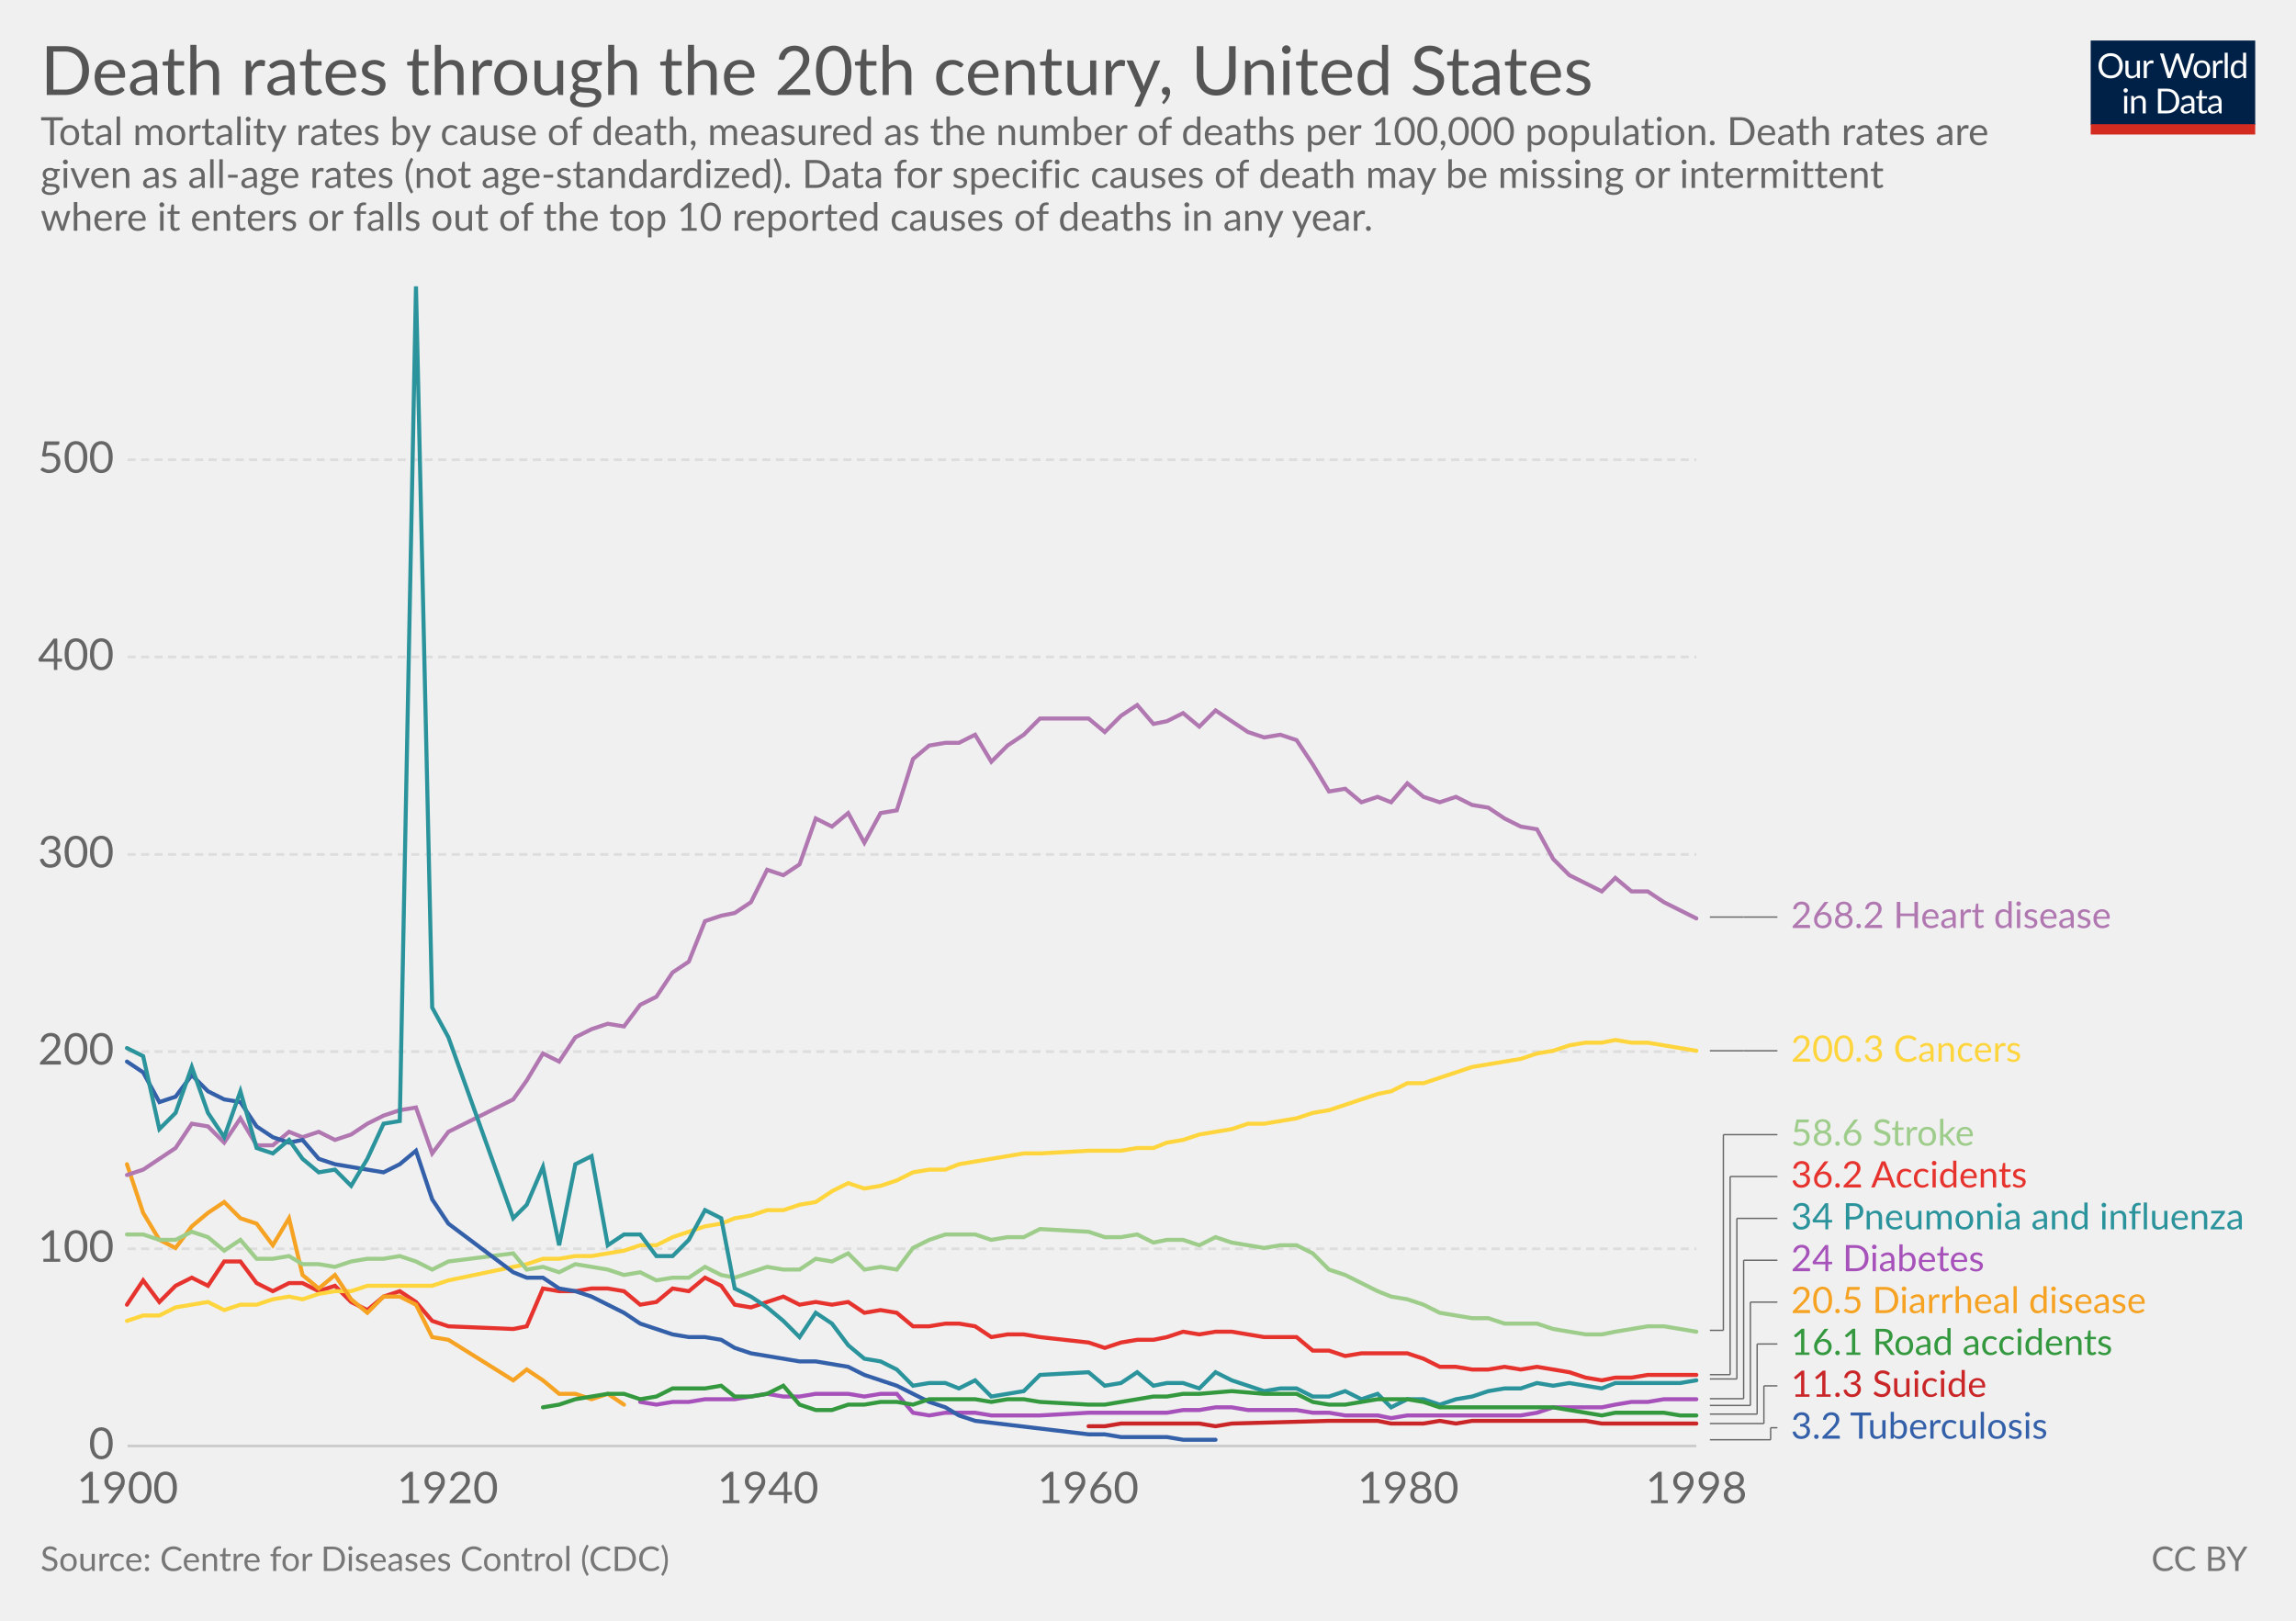
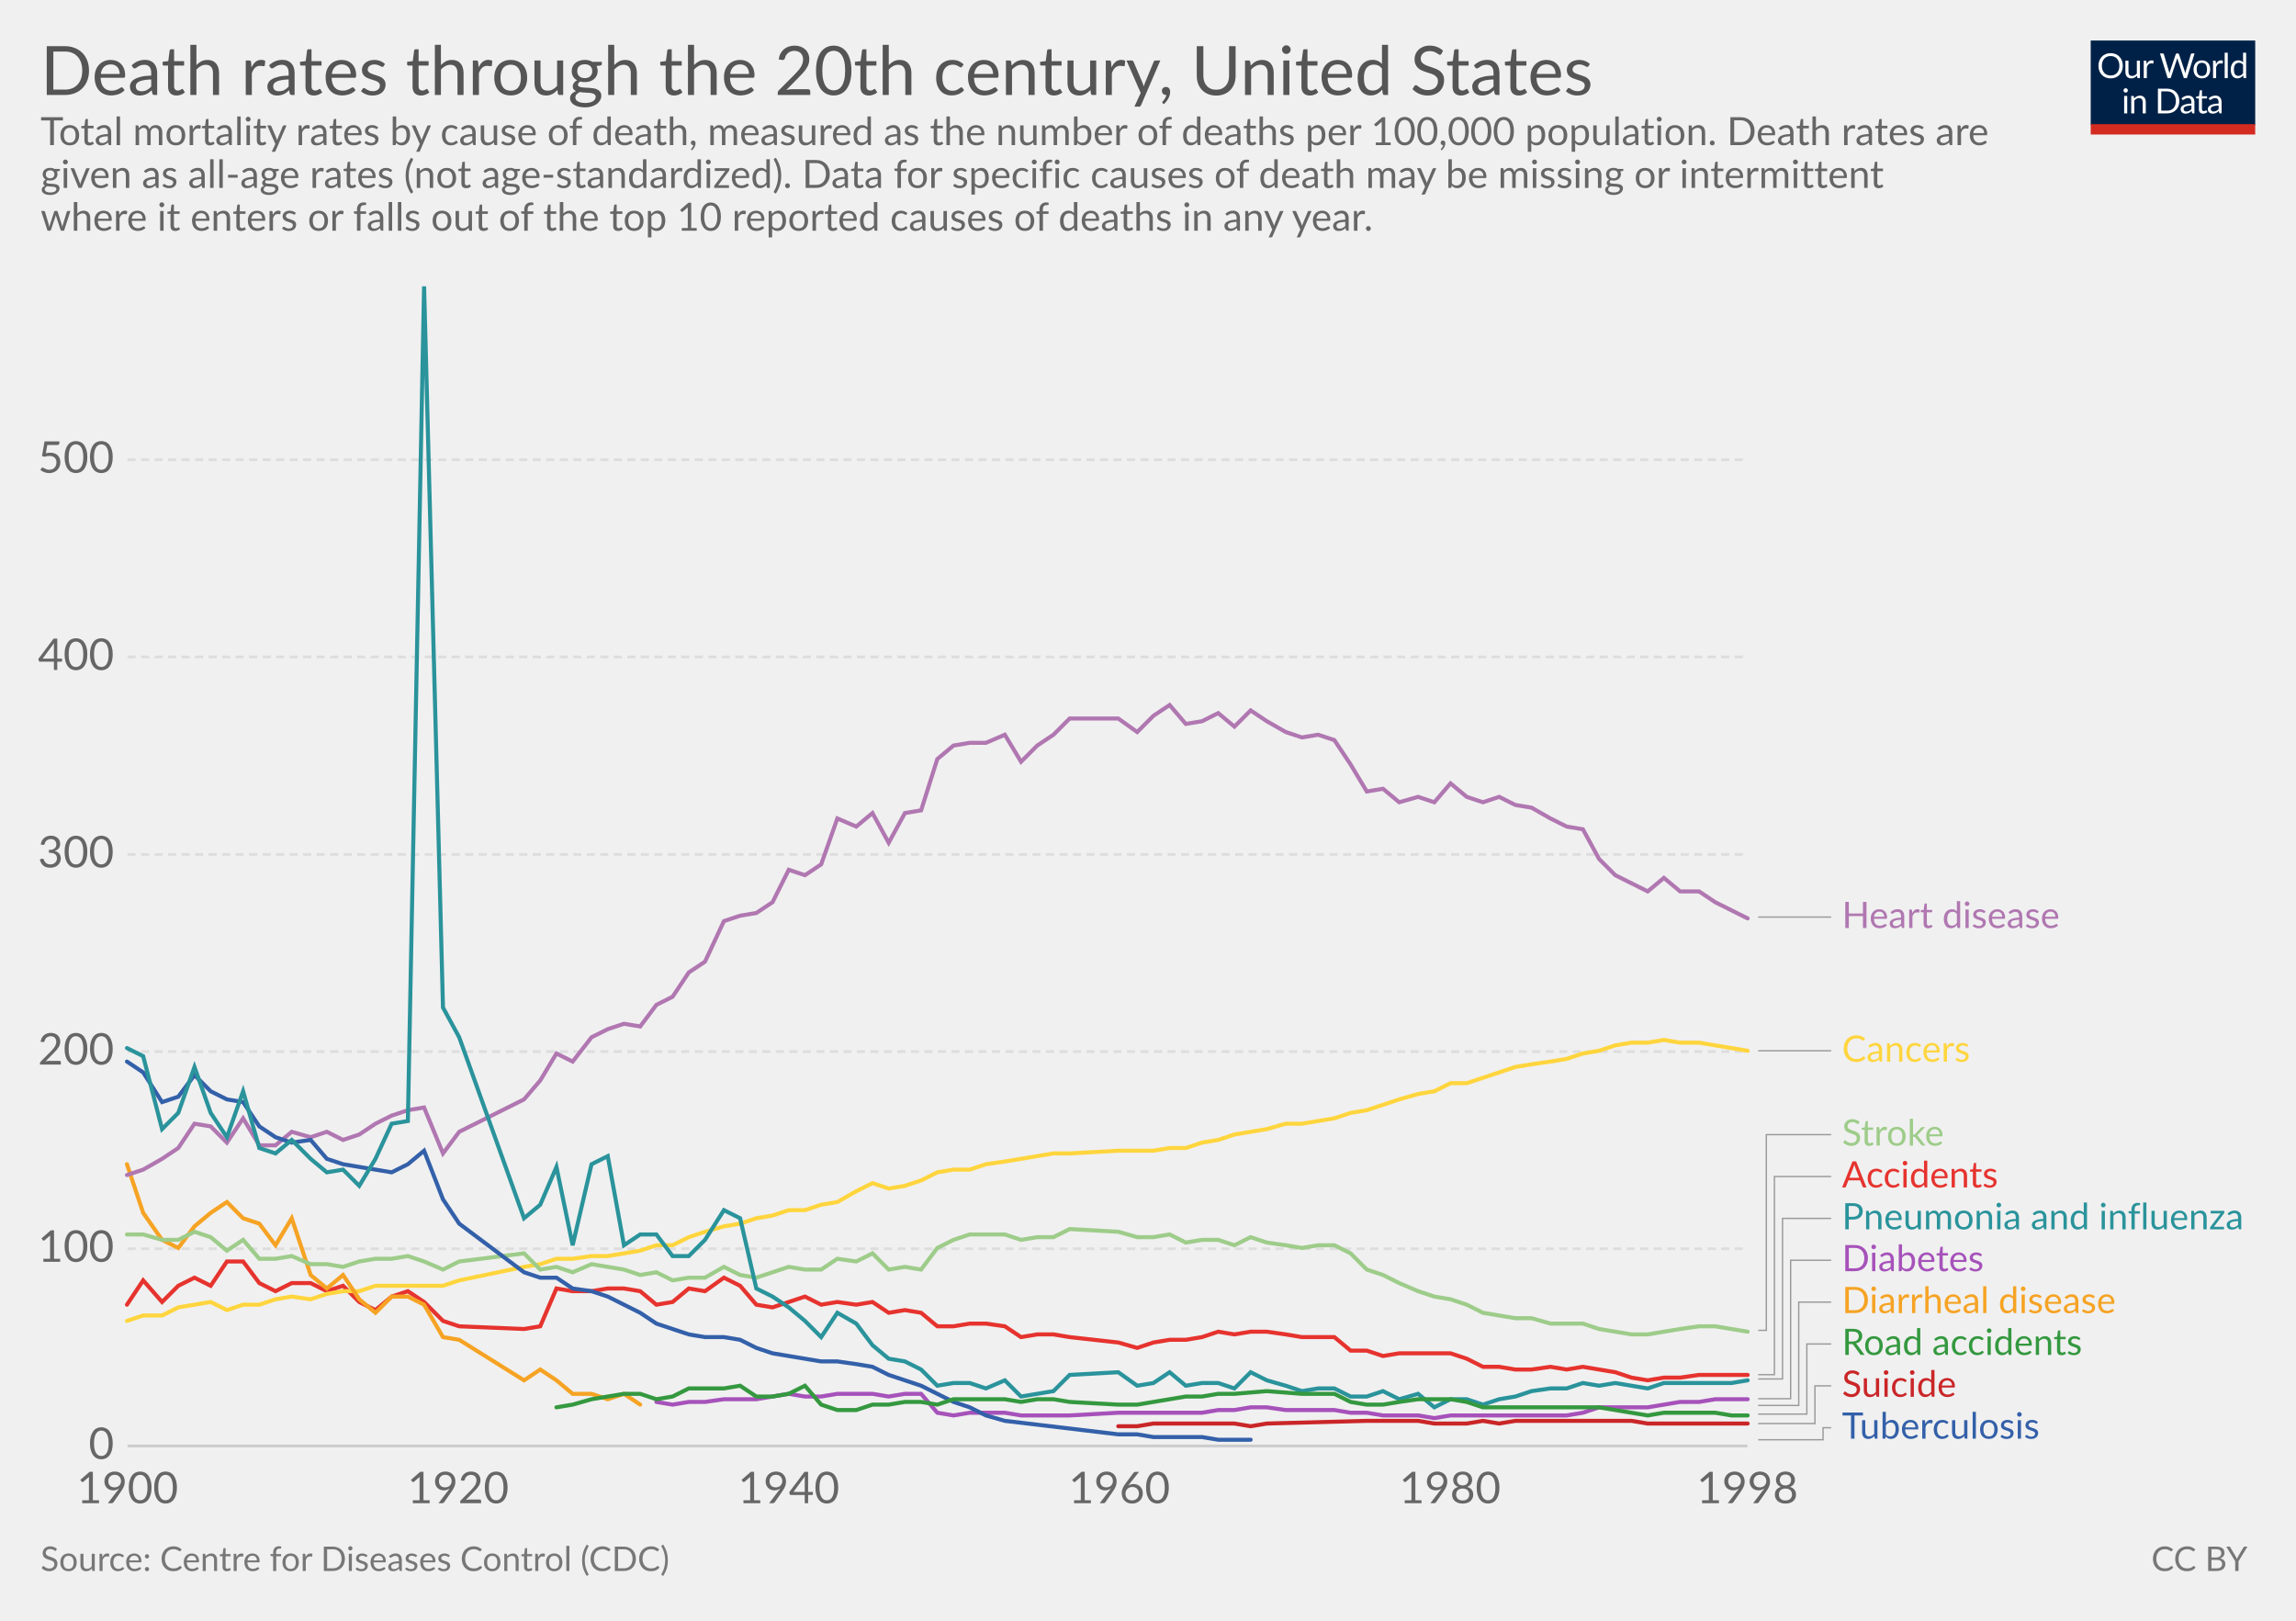
<svg xmlns="http://www.w3.org/2000/svg" version="1.1" style="font-family:Lato, 'Helvetica Neue', Helvetica, Arial, sans-serif;font-size:18px;background-color:white;text-rendering:optimizeLegibility;-webkit-font-smoothing:antialiased" width="850" height="600">
  <g class="HeaderView">
    <g transform="translate(774, 15) scale(0.29)">
      <svg width="210" height="120" viewBox="0 0 210 120" fill="none">
        <g clip-path="url(#clip0)">
          <path d="M0 0H210V107.89H0V0Z" fill="#002147" />
          <path d="M40.979 32.248C40.979 34.609 40.605 36.78 39.857 38.76C39.109 40.725 38.053 42.419 36.689 43.842C35.325 45.265 33.682 46.372 31.761 47.164C29.854 47.941 27.742 48.33 25.425 48.33C23.107 48.33 20.995 47.941 19.089 47.164C17.182 46.372 15.547 45.265 14.183 43.842C12.819 42.419 11.763 40.725 11.015 38.76C10.267 36.78 9.893 34.609 9.893 32.248C9.893 29.887 10.267 27.723 11.015 25.758C11.763 23.778 12.819 22.077 14.183 20.654C15.547 19.217 17.182 18.102 19.089 17.31C20.995 16.518 23.107 16.122 25.425 16.122C27.742 16.122 29.854 16.518 31.761 17.31C33.682 18.102 35.325 19.217 36.689 20.654C38.053 22.077 39.109 23.778 39.857 25.758C40.605 27.723 40.979 29.887 40.979 32.248ZM36.601 32.248C36.601 30.312 36.337 28.574 35.809 27.034C35.281 25.494 34.533 24.196 33.565 23.14C32.597 22.069 31.423 21.248 30.045 20.676C28.666 20.104 27.126 19.818 25.425 19.818C23.738 19.818 22.205 20.104 20.827 20.676C19.448 21.248 18.267 22.069 17.285 23.14C16.317 24.196 15.569 25.494 15.041 27.034C14.513 28.574 14.249 30.312 14.249 32.248C14.249 34.184 14.513 35.922 15.041 37.462C15.569 38.987 16.317 40.285 17.285 41.356C18.267 42.412 19.448 43.226 20.827 43.798C22.205 44.355 23.738 44.634 25.425 44.634C27.126 44.634 28.666 44.355 30.045 43.798C31.423 43.226 32.597 42.412 33.565 41.356C34.533 40.285 35.281 38.987 35.809 37.462C36.337 35.922 36.601 34.184 36.601 32.248ZM62.823 25.714V48H60.491C59.934 48 59.582 47.729 59.435 47.186L59.127 44.788C58.159 45.859 57.074 46.724 55.871 47.384C54.669 48.029 53.29 48.352 51.735 48.352C50.518 48.352 49.44 48.154 48.501 47.758C47.577 47.347 46.8 46.775 46.169 46.042C45.539 45.309 45.062 44.421 44.739 43.38C44.431 42.339 44.277 41.187 44.277 39.926V25.714H48.193V39.926C48.193 41.613 48.575 42.918 49.337 43.842C50.115 44.766 51.295 45.228 52.879 45.228C54.038 45.228 55.116 44.957 56.113 44.414C57.125 43.857 58.057 43.094 58.907 42.126V25.714H62.823ZM71.43 30.18C72.135 28.655 73 27.467 74.027 26.616C75.053 25.751 76.307 25.318 77.789 25.318C78.258 25.318 78.705 25.369 79.131 25.472C79.571 25.575 79.959 25.736 80.297 25.956L80.011 28.882C79.923 29.249 79.703 29.432 79.351 29.432C79.145 29.432 78.845 29.388 78.449 29.3C78.053 29.212 77.605 29.168 77.107 29.168C76.403 29.168 75.772 29.271 75.215 29.476C74.672 29.681 74.181 29.989 73.741 30.4C73.315 30.796 72.927 31.295 72.575 31.896C72.237 32.483 71.929 33.157 71.651 33.92V48H67.713V25.714H69.957C70.382 25.714 70.675 25.795 70.837 25.956C70.998 26.117 71.108 26.396 71.167 26.792L71.43 30.18ZM132.589 16.474L122.755 48H118.927L110.941 23.954C110.867 23.719 110.794 23.47 110.721 23.206C110.662 22.942 110.596 22.663 110.523 22.37C110.449 22.663 110.376 22.942 110.303 23.206C110.23 23.47 110.156 23.719 110.083 23.954L102.053 48H98.225L88.391 16.474H91.933C92.314 16.474 92.629 16.569 92.879 16.76C93.143 16.951 93.311 17.193 93.385 17.486L99.897 39.398C99.999 39.794 100.095 40.219 100.183 40.674C100.285 41.129 100.381 41.613 100.469 42.126C100.571 41.613 100.674 41.129 100.777 40.674C100.894 40.205 101.019 39.779 101.151 39.398L108.565 17.486C108.653 17.237 108.821 17.009 109.071 16.804C109.335 16.584 109.65 16.474 110.017 16.474H111.249C111.63 16.474 111.938 16.569 112.173 16.76C112.407 16.951 112.583 17.193 112.701 17.486L120.093 39.398C120.225 39.779 120.342 40.19 120.445 40.63C120.562 41.07 120.672 41.532 120.775 42.016C120.848 41.532 120.929 41.07 121.017 40.63C121.105 40.19 121.2 39.779 121.303 39.398L127.837 17.486C127.91 17.222 128.072 16.987 128.321 16.782C128.585 16.577 128.9 16.474 129.267 16.474H132.589ZM141.94 25.362C143.568 25.362 145.034 25.633 146.34 26.176C147.645 26.719 148.76 27.489 149.684 28.486C150.608 29.483 151.312 30.693 151.796 32.116C152.294 33.524 152.544 35.101 152.544 36.846C152.544 38.606 152.294 40.19 151.796 41.598C151.312 43.006 150.608 44.209 149.684 45.206C148.76 46.203 147.645 46.973 146.34 47.516C145.034 48.044 143.568 48.308 141.94 48.308C140.297 48.308 138.816 48.044 137.496 47.516C136.19 46.973 135.076 46.203 134.152 45.206C133.228 44.209 132.516 43.006 132.018 41.598C131.534 40.19 131.292 38.606 131.292 36.846C131.292 35.101 131.534 33.524 132.018 32.116C132.516 30.693 133.228 29.483 134.152 28.486C135.076 27.489 136.19 26.719 137.496 26.176C138.816 25.633 140.297 25.362 141.94 25.362ZM141.94 45.25C144.14 45.25 145.782 44.517 146.868 43.05C147.953 41.569 148.496 39.508 148.496 36.868C148.496 34.213 147.953 32.145 146.868 30.664C145.782 29.183 144.14 28.442 141.94 28.442C140.825 28.442 139.85 28.633 139.014 29.014C138.192 29.395 137.503 29.945 136.946 30.664C136.403 31.383 135.992 32.27 135.714 33.326C135.45 34.367 135.318 35.548 135.318 36.868C135.318 39.508 135.86 41.569 136.946 43.05C138.046 44.517 139.71 45.25 141.94 45.25ZM159.908 30.18C160.612 28.655 161.478 27.467 162.504 26.616C163.531 25.751 164.785 25.318 166.266 25.318C166.736 25.318 167.183 25.369 167.608 25.472C168.048 25.575 168.437 25.736 168.774 25.956L168.488 28.882C168.4 29.249 168.18 29.432 167.828 29.432C167.623 29.432 167.322 29.388 166.926 29.3C166.53 29.212 166.083 29.168 165.584 29.168C164.88 29.168 164.25 29.271 163.692 29.476C163.15 29.681 162.658 29.989 162.218 30.4C161.793 30.796 161.404 31.295 161.052 31.896C160.715 32.483 160.407 33.157 160.128 33.92V48H156.19V25.714H158.434C158.86 25.714 159.153 25.795 159.314 25.956C159.476 26.117 159.586 26.396 159.644 26.792L159.908 30.18ZM174.946 15.594V48H171.03V15.594H174.946ZM194.496 31.016C193.763 30.033 192.971 29.351 192.12 28.97C191.269 28.574 190.316 28.376 189.26 28.376C187.192 28.376 185.601 29.117 184.486 30.598C183.371 32.079 182.814 34.191 182.814 36.934C182.814 38.386 182.939 39.633 183.188 40.674C183.437 41.701 183.804 42.551 184.288 43.226C184.772 43.886 185.366 44.37 186.07 44.678C186.774 44.986 187.573 45.14 188.468 45.14C189.759 45.14 190.881 44.847 191.834 44.26C192.802 43.673 193.689 42.845 194.496 41.774V31.016ZM198.412 15.594V48H196.08C195.523 48 195.171 47.729 195.024 47.186L194.672 44.48C193.719 45.624 192.633 46.548 191.416 47.252C190.199 47.956 188.791 48.308 187.192 48.308C185.916 48.308 184.757 48.066 183.716 47.582C182.675 47.083 181.787 46.357 181.054 45.404C180.321 44.451 179.756 43.263 179.36 41.84C178.964 40.417 178.766 38.782 178.766 36.934C178.766 35.291 178.986 33.766 179.426 32.358C179.866 30.935 180.497 29.703 181.318 28.662C182.139 27.621 183.144 26.807 184.332 26.22C185.535 25.619 186.884 25.318 188.38 25.318C189.744 25.318 190.91 25.553 191.878 26.022C192.861 26.477 193.733 27.115 194.496 27.936V15.594H198.412ZM46.614 70.714V93H42.698V70.714H46.614ZM47.45 63.718C47.45 64.099 47.369 64.459 47.208 64.796C47.061 65.119 46.856 65.412 46.592 65.676C46.343 65.925 46.042 66.123 45.69 66.27C45.352 66.417 44.993 66.49 44.612 66.49C44.23 66.49 43.871 66.417 43.534 66.27C43.211 66.123 42.925 65.925 42.676 65.676C42.426 65.412 42.228 65.119 42.082 64.796C41.935 64.459 41.862 64.099 41.862 63.718C41.862 63.337 41.935 62.977 42.082 62.64C42.228 62.288 42.426 61.987 42.676 61.738C42.925 61.474 43.211 61.269 43.534 61.122C43.871 60.975 44.23 60.902 44.612 60.902C44.993 60.902 45.352 60.975 45.69 61.122C46.042 61.269 46.343 61.474 46.592 61.738C46.856 61.987 47.061 62.288 47.208 62.64C47.369 62.977 47.45 63.337 47.45 63.718ZM55.424 73.948C55.908 73.405 56.422 72.914 56.964 72.474C57.507 72.034 58.079 71.66 58.68 71.352C59.296 71.029 59.941 70.787 60.616 70.626C61.306 70.45 62.046 70.362 62.838 70.362C64.055 70.362 65.126 70.567 66.05 70.978C66.989 71.374 67.766 71.946 68.382 72.694C69.013 73.427 69.49 74.315 69.812 75.356C70.135 76.397 70.296 77.549 70.296 78.81V93H66.358V78.81C66.358 77.123 65.969 75.818 65.192 74.894C64.43 73.955 63.264 73.486 61.694 73.486C60.535 73.486 59.45 73.765 58.438 74.322C57.441 74.879 56.517 75.635 55.666 76.588V93H51.728V70.714H54.082C54.639 70.714 54.984 70.985 55.116 71.528L55.424 73.948ZM113.129 77.248C113.129 79.609 112.755 81.758 112.007 83.694C111.259 85.63 110.203 87.287 108.839 88.666C107.475 90.045 105.832 91.115 103.911 91.878C102.004 92.626 99.892 93 97.575 93H85.805V61.474H97.575C99.892 61.474 102.004 61.855 103.911 62.618C105.832 63.366 107.475 64.437 108.839 65.83C110.203 67.209 111.259 68.866 112.007 70.802C112.755 72.738 113.129 74.887 113.129 77.248ZM108.751 77.248C108.751 75.312 108.487 73.581 107.959 72.056C107.431 70.531 106.683 69.24 105.715 68.184C104.747 67.128 103.574 66.321 102.195 65.764C100.816 65.207 99.276 64.928 97.575 64.928H90.073V89.546H97.575C99.276 89.546 100.816 89.267 102.195 88.71C103.574 88.153 104.747 87.353 105.715 86.312C106.683 85.256 107.431 83.965 107.959 82.44C108.487 80.915 108.751 79.184 108.751 77.248ZM128.553 82.968C126.749 83.027 125.209 83.173 123.933 83.408C122.672 83.628 121.638 83.921 120.831 84.288C120.039 84.655 119.46 85.087 119.093 85.586C118.741 86.085 118.565 86.642 118.565 87.258C118.565 87.845 118.661 88.351 118.851 88.776C119.042 89.201 119.299 89.553 119.621 89.832C119.959 90.096 120.347 90.294 120.787 90.426C121.242 90.543 121.726 90.602 122.239 90.602C122.929 90.602 123.559 90.536 124.131 90.404C124.703 90.257 125.239 90.052 125.737 89.788C126.251 89.524 126.735 89.209 127.189 88.842C127.659 88.475 128.113 88.057 128.553 87.588V82.968ZM115.903 73.86C117.135 72.672 118.463 71.785 119.885 71.198C121.308 70.611 122.885 70.318 124.615 70.318C125.862 70.318 126.969 70.523 127.937 70.934C128.905 71.345 129.719 71.917 130.379 72.65C131.039 73.383 131.538 74.271 131.875 75.312C132.213 76.353 132.381 77.497 132.381 78.744V93H130.643C130.262 93 129.969 92.941 129.763 92.824C129.558 92.692 129.397 92.443 129.279 92.076L128.839 89.964C128.253 90.507 127.681 90.991 127.123 91.416C126.566 91.827 125.979 92.179 125.363 92.472C124.747 92.751 124.087 92.963 123.383 93.11C122.694 93.271 121.924 93.352 121.073 93.352C120.208 93.352 119.394 93.235 118.631 93C117.869 92.751 117.201 92.384 116.629 91.9C116.072 91.416 115.625 90.807 115.287 90.074C114.965 89.326 114.803 88.446 114.803 87.434C114.803 86.554 115.045 85.711 115.529 84.904C116.013 84.083 116.798 83.357 117.883 82.726C118.969 82.095 120.384 81.582 122.129 81.186C123.875 80.775 126.016 80.541 128.553 80.482V78.744C128.553 77.013 128.179 75.708 127.431 74.828C126.683 73.933 125.591 73.486 124.153 73.486C123.185 73.486 122.371 73.611 121.711 73.86C121.066 74.095 120.501 74.366 120.017 74.674C119.548 74.967 119.137 75.239 118.785 75.488C118.448 75.723 118.111 75.84 117.773 75.84C117.509 75.84 117.282 75.774 117.091 75.642C116.901 75.495 116.739 75.319 116.607 75.114L115.903 73.86ZM143.568 93.352C141.808 93.352 140.451 92.861 139.498 91.878C138.559 90.895 138.09 89.48 138.09 87.632V73.992H135.406C135.171 73.992 134.973 73.926 134.812 73.794C134.65 73.647 134.57 73.427 134.57 73.134V71.572L138.222 71.11L139.124 64.224C139.168 64.004 139.263 63.828 139.41 63.696C139.571 63.549 139.776 63.476 140.026 63.476H142.006V71.154H148.452V73.992H142.006V87.368C142.006 88.307 142.233 89.003 142.688 89.458C143.142 89.913 143.729 90.14 144.448 90.14C144.858 90.14 145.21 90.089 145.504 89.986C145.812 89.869 146.076 89.744 146.296 89.612C146.516 89.48 146.699 89.363 146.846 89.26C147.007 89.143 147.146 89.084 147.264 89.084C147.469 89.084 147.652 89.209 147.814 89.458L148.958 91.328C148.283 91.959 147.469 92.457 146.516 92.824C145.562 93.176 144.58 93.352 143.568 93.352ZM163.253 82.968C161.449 83.027 159.909 83.173 158.633 83.408C157.372 83.628 156.338 83.921 155.531 84.288C154.739 84.655 154.16 85.087 153.793 85.586C153.441 86.085 153.265 86.642 153.265 87.258C153.265 87.845 153.36 88.351 153.551 88.776C153.742 89.201 153.998 89.553 154.321 89.832C154.658 90.096 155.047 90.294 155.487 90.426C155.942 90.543 156.426 90.602 156.939 90.602C157.628 90.602 158.259 90.536 158.831 90.404C159.403 90.257 159.938 90.052 160.437 89.788C160.95 89.524 161.434 89.209 161.889 88.842C162.358 88.475 162.813 88.057 163.253 87.588V82.968ZM150.603 73.86C151.835 72.672 153.162 71.785 154.585 71.198C156.008 70.611 157.584 70.318 159.315 70.318C160.562 70.318 161.669 70.523 162.637 70.934C163.605 71.345 164.419 71.917 165.079 72.65C165.739 73.383 166.238 74.271 166.575 75.312C166.912 76.353 167.081 77.497 167.081 78.744V93H165.343C164.962 93 164.668 92.941 164.463 92.824C164.258 92.692 164.096 92.443 163.979 92.076L163.539 89.964C162.952 90.507 162.38 90.991 161.823 91.416C161.266 91.827 160.679 92.179 160.063 92.472C159.447 92.751 158.787 92.963 158.083 93.11C157.394 93.271 156.624 93.352 155.773 93.352C154.908 93.352 154.094 93.235 153.331 93C152.568 92.751 151.901 92.384 151.329 91.9C150.772 91.416 150.324 90.807 149.987 90.074C149.664 89.326 149.503 88.446 149.503 87.434C149.503 86.554 149.745 85.711 150.229 84.904C150.713 84.083 151.498 83.357 152.583 82.726C153.668 82.095 155.084 81.582 156.829 81.186C158.574 80.775 160.716 80.541 163.253 80.482V78.744C163.253 77.013 162.879 75.708 162.131 74.828C161.383 73.933 160.29 73.486 158.853 73.486C157.885 73.486 157.071 73.611 156.411 73.86C155.766 74.095 155.201 74.366 154.717 74.674C154.248 74.967 153.837 75.239 153.485 75.488C153.148 75.723 152.81 75.84 152.473 75.84C152.209 75.84 151.982 75.774 151.791 75.642C151.6 75.495 151.439 75.319 151.307 75.114L150.603 73.86Z" fill="white" />
          <rect y="106.789" width="210" height="13.211" fill="#D42B21" />
        </g>
        <defs>
          <clipPath id="clip0">
            <rect width="210" height="120" fill="white" />
          </clipPath>
        </defs>
      </svg>
    </g>
    <a href="https://ourworldindata.org/grapher/death-rates-through-the-20th-century" target="_blank">
      <text font-size="25.20" x="15.0" y="35.2" fill="#555">
        <tspan x="15" y="35.16">Death rates through the 20th century, United States</tspan>
      </text>
    </a>
    <text font-size="14.40" x="15.0" y="53.7" fill="#666">
      <tspan x="15" y="53.72">Total mortality rates by cause of death, measured as the number of deaths per 100,000 population. Death rates are</tspan>
      <tspan x="15" y="69.56">given as all-age rates (not age-standardized). Data for specific causes of death may be missing or intermittent</tspan>
      <tspan x="15" y="85.4">where it enters or falls out of the top 10 reported causes of deaths in any year.</tspan>
    </text>
  </g>
  <g class="LineChart">
    <defs>
-       <clipPath id="boundsClip-1039">
+       <clipPath id="boundsClip-5">
        <rect x="37.216" y="0" width="830" height="901.8" />
      </clipPath>
    </defs>
    <g class="AxisBoxView">
      <g class="HorizontalAxis">
        <text x="47.2" y="556.5" fill="#666" text-anchor="middle" font-size="16.2">1900</text>
-         <text x="165.7" y="556.5" fill="#666" text-anchor="middle" font-size="16.2">1920</text>
-         <text x="284.3" y="556.5" fill="#666" text-anchor="middle" font-size="16.2">1940</text>
-         <text x="402.8" y="556.5" fill="#666" text-anchor="middle" font-size="16.2">1960</text>
-         <text x="521.3" y="556.5" fill="#666" text-anchor="middle" font-size="16.2">1980</text>
-         <text x="628" y="556.5" fill="#666" text-anchor="middle" font-size="16.2">1998</text>
+         <text x="169.6" y="556.5" fill="#666" text-anchor="middle" font-size="16.2">1920</text>
+         <text x="292" y="556.5" fill="#666" text-anchor="middle" font-size="16.2">1940</text>
+         <text x="414.4" y="556.5" fill="#666" text-anchor="middle" font-size="16.2">1960</text>
+         <text x="536.8" y="556.5" fill="#666" text-anchor="middle" font-size="16.2">1980</text>
+         <text x="646.9" y="556.5" fill="#666" text-anchor="middle" font-size="16.2">1998</text>
      </g>
      <g class="VerticalAxis">
        <text x="42.22" y="535.3" fill="#666" dominant-baseline="middle" text-anchor="end" font-size="16.2">0</text>
        <text x="42.22" y="462.3" fill="#666" dominant-baseline="middle" text-anchor="end" font-size="16.2">100</text>
        <text x="42.22" y="389.3" fill="#666" dominant-baseline="middle" text-anchor="end" font-size="16.2">200</text>
        <text x="42.22" y="316.3" fill="#666" dominant-baseline="middle" text-anchor="end" font-size="16.2">300</text>
        <text x="42.22" y="243.2" fill="#666" dominant-baseline="middle" text-anchor="end" font-size="16.2">400</text>
        <text x="42.22" y="170.2" fill="#666" dominant-baseline="middle" text-anchor="end" font-size="16.2">500</text>
      </g>
      <g class="AxisGridLines">
-         <line x1="47.22" y1="535.3" x2="628.01" y2="535.3" stroke="#ccc" />
-         <line x1="47.22" y1="462.3" x2="628.01" y2="462.3" stroke="#ddd" stroke-dasharray="3,2" />
-         <line x1="47.22" y1="389.3" x2="628.01" y2="389.3" stroke="#ddd" stroke-dasharray="3,2" />
-         <line x1="47.22" y1="316.3" x2="628.01" y2="316.3" stroke="#ddd" stroke-dasharray="3,2" />
-         <line x1="47.22" y1="243.2" x2="628.01" y2="243.2" stroke="#ddd" stroke-dasharray="3,2" />
-         <line x1="47.22" y1="170.2" x2="628.01" y2="170.2" stroke="#ddd" stroke-dasharray="3,2" />
-       </g>
-     </g>
-     <g clip-path="url(#boundsClip-1039)">
-       <g class="HeightedLegend">
-         <g class="legendMark">
-           <g class="indicator">
-             <line x1="633.01" y1="533" x2="655.51" y2="533" stroke="#666" stroke-width="0.5" />
-             <line x1="655.51" y1="533" x2="655.51" y2="528.55" stroke="#666" stroke-width="0.5" />
-             <line x1="655.51" y1="528.55" x2="658.01" y2="528.55" stroke="#666" stroke-width="0.5" />
-           </g>
-           <rect x="628.01" y="521.8" width="134.36" height="13.5" fill="#fff" opacity="0" />
-           <text font-size="13.50" x="663.0" y="532.6" fill="#3360a9">
-             <tspan x="663.01" y="532.6">3.2 Tuberculosis</tspan>
-           </text>
-         </g>
-         <g class="legendMark">
-           <g class="indicator">
-             <line x1="633.01" y1="527" x2="653.01" y2="527" stroke="#666" stroke-width="0.5" />
-             <line x1="653.01" y1="527" x2="653.01" y2="513.05" stroke="#666" stroke-width="0.5" />
-             <line x1="653.01" y1="513.05" x2="658.01" y2="513.05" stroke="#666" stroke-width="0.5" />
-           </g>
-           <rect x="628.01" y="506.3" width="109.655" height="13.5" fill="#fff" opacity="0" />
-           <text font-size="13.50" x="663.0" y="517.1" fill="#ca2628">
-             <tspan x="663.01" y="517.1">11.3 Suicide</tspan>
-           </text>
-         </g>
-         <g class="legendMark">
-           <g class="indicator">
-             <line x1="633.01" y1="523.5" x2="650.51" y2="523.5" stroke="#666" stroke-width="0.5" />
-             <line x1="650.51" y1="523.5" x2="650.51" y2="497.55" stroke="#666" stroke-width="0.5" />
-             <line x1="650.51" y1="497.55" x2="658.01" y2="497.55" stroke="#666" stroke-width="0.5" />
-           </g>
-           <rect x="628.01" y="490.8" width="158.66" height="13.5" fill="#fff" opacity="0" />
-           <text font-size="13.50" x="663.0" y="501.6" fill="#34983f">
-             <tspan x="663.01" y="501.6">16.1 Road accidents</tspan>
-           </text>
-         </g>
-         <g class="legendMark">
-           <g class="indicator">
-             <line x1="633.01" y1="520.3" x2="648.01" y2="520.3" stroke="#666" stroke-width="0.5" />
-             <line x1="648.01" y1="520.3" x2="648.01" y2="482.05" stroke="#666" stroke-width="0.5" />
-             <line x1="648.01" y1="482.05" x2="658.01" y2="482.05" stroke="#666" stroke-width="0.5" />
-           </g>
-           <rect x="628.01" y="475.3" width="170.54" height="13.5" fill="#fff" opacity="0" />
-           <text font-size="13.50" x="663.0" y="486.1" fill="#f6a324">
-             <tspan x="663.01" y="486.1">20.5 Diarrheal disease</tspan>
-           </text>
-         </g>
-         <g class="legendMark">
-           <g class="indicator">
-             <line x1="633.01" y1="517.8" x2="645.51" y2="517.8" stroke="#666" stroke-width="0.5" />
-             <line x1="645.51" y1="517.8" x2="645.51" y2="466.55" stroke="#666" stroke-width="0.5" />
-             <line x1="645.51" y1="466.55" x2="658.01" y2="466.55" stroke="#666" stroke-width="0.5" />
-           </g>
-           <rect x="628.01" y="459.8" width="107.36" height="13.5" fill="#fff" opacity="0" />
-           <text font-size="13.50" x="663.0" y="470.6" fill="#a652ba">
-             <tspan x="663.01" y="470.6">24 Diabetes</tspan>
-           </text>
-         </g>
-         <g class="legendMark">
-           <g class="indicator">
-             <line x1="633.01" y1="510.5" x2="643.01" y2="510.5" stroke="#666" stroke-width="0.5" />
-             <line x1="643.01" y1="510.5" x2="643.01" y2="451.05" stroke="#666" stroke-width="0.5" />
-             <line x1="643.01" y1="451.05" x2="658.01" y2="451.05" stroke="#666" stroke-width="0.5" />
-           </g>
-           <rect x="628.01" y="444.3" width="206.99" height="13.5" fill="#fff" opacity="0" />
-           <text font-size="13.50" x="663.0" y="455.1" fill="#2a939b">
-             <tspan x="663.01" y="455.1">34 Pneumonia and influenza</tspan>
-           </text>
-         </g>
-         <g class="legendMark">
-           <g class="indicator">
-             <line x1="633.01" y1="508.9" x2="640.51" y2="508.9" stroke="#666" stroke-width="0.5" />
-             <line x1="640.51" y1="508.9" x2="640.51" y2="435.55" stroke="#666" stroke-width="0.5" />
-             <line x1="640.51" y1="435.55" x2="658.01" y2="435.55" stroke="#666" stroke-width="0.5" />
-           </g>
-           <rect x="628.01" y="428.8" width="123.965" height="13.5" fill="#fff" opacity="0" />
-           <text font-size="13.50" x="663.0" y="439.6" fill="#e6332e">
-             <tspan x="663.01" y="439.6">36.2 Accidents</tspan>
-           </text>
-         </g>
-         <g class="legendMark">
-           <g class="indicator">
-             <line x1="633.01" y1="492.5" x2="638.01" y2="492.5" stroke="#666" stroke-width="0.5" />
-             <line x1="638.01" y1="492.5" x2="638.01" y2="420.05" stroke="#666" stroke-width="0.5" />
-             <line x1="638.01" y1="420.05" x2="658.01" y2="420.05" stroke="#666" stroke-width="0.5" />
-           </g>
-           <rect x="628.01" y="413.3" width="104.39" height="13.5" fill="#fff" opacity="0" />
-           <text font-size="13.50" x="663.0" y="424.1" fill="#9ecc8a">
-             <tspan x="663.01" y="424.1">58.6 Stroke</tspan>
-           </text>
-         </g>
-         <g class="legendMark">
-           <g class="indicator">
-             <line x1="633.01" y1="389" x2="645.51" y2="389" stroke="#666" stroke-width="0.5" />
-             <line x1="645.51" y1="389" x2="645.51" y2="389" stroke="#666" stroke-width="0.5" />
-             <line x1="645.51" y1="389" x2="658.01" y2="389" stroke="#666" stroke-width="0.5" />
-           </g>
-           <rect x="628.01" y="382.25" width="123.155" height="13.5" fill="#fff" opacity="0" />
-           <text font-size="13.50" x="663.0" y="393.1" fill="#ffd53e">
-             <tspan x="663.01" y="393.05">200.3 Cancers</tspan>
-           </text>
-         </g>
-         <g class="legendMark">
-           <g class="indicator">
-             <line x1="633.01" y1="339.5" x2="645.51" y2="339.5" stroke="#666" stroke-width="0.5" />
-             <line x1="645.51" y1="339.5" x2="645.51" y2="339.5" stroke="#666" stroke-width="0.5" />
-             <line x1="645.51" y1="339.5" x2="658.01" y2="339.5" stroke="#666" stroke-width="0.5" />
-           </g>
-           <rect x="628.01" y="332.75" width="156.365" height="13.5" fill="#fff" opacity="0" />
-           <text font-size="13.50" x="663.0" y="343.6" fill="#b077b1">
-             <tspan x="663.01" y="343.55">268.2 Heart disease</tspan>
+         <line x1="47.22" y1="535.3" x2="646.91" y2="535.3" stroke="#ccc" />
+         <line x1="47.22" y1="462.3" x2="646.91" y2="462.3" stroke="#ddd" stroke-dasharray="3,2" />
+         <line x1="47.22" y1="389.3" x2="646.91" y2="389.3" stroke="#ddd" stroke-dasharray="3,2" />
+         <line x1="47.22" y1="316.3" x2="646.91" y2="316.3" stroke="#ddd" stroke-dasharray="3,2" />
+         <line x1="47.22" y1="243.2" x2="646.91" y2="243.2" stroke="#ddd" stroke-dasharray="3,2" />
+         <line x1="47.22" y1="170.2" x2="646.91" y2="170.2" stroke="#ddd" stroke-dasharray="3,2" />
+       </g>
+     </g>
+     <g clip-path="url(#boundsClip-5)">
+       <g class="HeightedLegend" style="cursor:default">
+         <g class="legendMark">
+           <g class="indicator">
+             <path d="M650.91,339.5 H664.41 V339.5 H677.91" stroke="#999" stroke-width="0.5" fill="none" />
+           </g>
+           <rect x="646.91" y="332.75" width="118.565" height="13.5" fill="#fff" opacity="0" />
+           <text font-size="13.50" x="681.9" y="343.6" fill="#b077b1">
+             <tspan x="681.91" y="343.55">Heart disease</tspan>
+           </text>
+         </g>
+         <g class="legendMark">
+           <g class="indicator">
+             <path d="M650.91,389 H664.41 V389 H677.91" stroke="#999" stroke-width="0.5" fill="none" />
+           </g>
+           <rect x="646.91" y="382.25" width="85.355" height="13.5" fill="#fff" opacity="0" />
+           <text font-size="13.50" x="681.9" y="393.1" fill="#ffd53e">
+             <tspan x="681.91" y="393.05">Cancers</tspan>
+           </text>
+         </g>
+         <g class="legendMark">
+           <g class="indicator">
+             <path d="M650.91,492.5 H653.91 V420.05 H677.91" stroke="#999" stroke-width="0.5" fill="none" />
+           </g>
+           <rect x="646.91" y="413.3" width="74.15" height="13.5" fill="#fff" opacity="0" />
+           <text font-size="13.50" x="681.9" y="424.1" fill="#9ecc8a">
+             <tspan x="681.91" y="424.1">Stroke</tspan>
+           </text>
+         </g>
+         <g class="legendMark">
+           <g class="indicator">
+             <path d="M650.91,508.9 H656.91 V435.55 H677.91" stroke="#999" stroke-width="0.5" fill="none" />
+           </g>
+           <rect x="646.91" y="428.8" width="93.725" height="13.5" fill="#fff" opacity="0" />
+           <text font-size="13.50" x="681.9" y="439.6" fill="#e6332e">
+             <tspan x="681.91" y="439.6">Accidents</tspan>
+           </text>
+         </g>
+         <g class="legendMark">
+           <g class="indicator">
+             <path d="M650.91,510.5 H659.91 V451.05 H677.91" stroke="#999" stroke-width="0.5" fill="none" />
+           </g>
+           <rect x="646.91" y="444.3" width="188.09" height="13.5" fill="#fff" opacity="0" />
+           <text font-size="13.50" x="681.9" y="455.1" fill="#2a939b">
+             <tspan x="681.91" y="455.1">Pneumonia and influenza</tspan>
+           </text>
+         </g>
+         <g class="legendMark">
+           <g class="indicator">
+             <path d="M650.91,517.8 H662.91 V466.55 H677.91" stroke="#999" stroke-width="0.5" fill="none" />
+           </g>
+           <rect x="646.91" y="459.8" width="88.46" height="13.5" fill="#fff" opacity="0" />
+           <text font-size="13.50" x="681.9" y="470.6" fill="#a652ba">
+             <tspan x="681.91" y="470.6">Diabetes</tspan>
+           </text>
+         </g>
+         <g class="legendMark">
+           <g class="indicator">
+             <path d="M650.91,520.3 H665.91 V482.05 H677.91" stroke="#999" stroke-width="0.5" fill="none" />
+           </g>
+           <rect x="646.91" y="475.3" width="140.3" height="13.5" fill="#fff" opacity="0" />
+           <text font-size="13.50" x="681.9" y="486.1" fill="#f6a324">
+             <tspan x="681.91" y="486.1">Diarrheal disease</tspan>
+           </text>
+         </g>
+         <g class="legendMark">
+           <g class="indicator">
+             <path d="M650.91,523.5 H668.91 V497.55 H677.91" stroke="#999" stroke-width="0.5" fill="none" />
+           </g>
+           <rect x="646.91" y="490.8" width="128.42" height="13.5" fill="#fff" opacity="0" />
+           <text font-size="13.50" x="681.9" y="501.6" fill="#34983f">
+             <tspan x="681.91" y="501.6">Road accidents</tspan>
+           </text>
+         </g>
+         <g class="legendMark">
+           <g class="indicator">
+             <path d="M650.91,527 H671.91 V513.05 H677.91" stroke="#999" stroke-width="0.5" fill="none" />
+           </g>
+           <rect x="646.91" y="506.3" width="79.415" height="13.5" fill="#fff" opacity="0" />
+           <text font-size="13.50" x="681.9" y="517.1" fill="#ca2628">
+             <tspan x="681.91" y="517.1">Suicide</tspan>
+           </text>
+         </g>
+         <g class="legendMark">
+           <g class="indicator">
+             <path d="M650.91,533 H674.91 V528.55 H677.91" stroke="#999" stroke-width="0.5" fill="none" />
+           </g>
+           <rect x="646.91" y="521.8" width="111.68" height="13.5" fill="#fff" opacity="0" />
+           <text font-size="13.50" x="681.9" y="532.6" fill="#3360a9">
+             <tspan x="681.91" y="532.6">Tuberculosis</tspan>
          </text>
        </g>
      </g>
      <g class="Lines">
-         <rect x="47" y="106" width="581" height="430" fill="rgba(255,255,255,0)" opacity="0" />
+         <rect x="47" y="106" width="600" height="430" fill="rgba(255,255,255,0)" opacity="0" />
        <g class="key-United-States_0">
-           <path stroke="#e6332e" stroke-linecap="round" d="M47 483L53 474L59 482L65 476L71 473L77 476L83 467L89 467L95 475L101 478L107 475L112 475L118 478L124 476L130 482L136 485L142 480L148 478L154 482L160 489L166 491L190 492L195 491L201 477L207 478L213 478L219 477L225 477L231 478L237 483L243 482L249 477L255 478L261 473L267 476L272 483L278 484L284 482L290 480L296 483L302 482L308 483L314 482L320 486L326 485L332 486L338 491L344 491L350 490L355 490L361 491L367 495L373 494L379 494L385 495L403 497L409 499L415 497L421 496L427 496L432 495L438 493L444 494L450 493L456 493L462 494L468 495L474 495L480 495L486 500L492 500L498 502L504 501L510 501L515 501L521 501L527 503L533 506L539 506L545 507L551 507L557 506L563 507L569 506L575 507L581 508L587 510L593 511L598 510L604 510L610 509L616 509L622 509L628 509" fill="none" stroke-width="1.5" />
+           <path stroke="#e6332e" stroke-linecap="round" d="M47 483L53 474L60 482L66 476L72 473L78 476L84 467L90 467L96 475L102 478L108 475L115 475L121 478L127 476L133 482L139 485L145 480L151 478L157 482L164 489L170 491L194 492L200 491L206 477L212 478L219 478L225 477L231 477L237 478L243 483L249 482L255 477L261 478L268 473L274 476L280 483L286 484L292 482L298 480L304 483L310 482L317 483L323 482L329 486L335 485L341 486L347 491L353 491L359 490L365 490L372 491L378 495L384 494L390 494L396 495L414 497L421 499L427 497L433 496L439 496L445 495L451 493L457 494L463 493L469 493L476 494L482 495L488 495L494 495L500 500L506 500L512 502L518 501L525 501L531 501L537 501L543 503L549 506L555 506L561 507L567 507L574 506L580 507L586 506L592 507L598 508L604 510L610 511L616 510L622 510L629 509L635 509L641 509L647 509" fill="none" stroke-width="1.5" />
        </g>
        <g class="key-United-States_1">
-           <path stroke="#ffd53e" stroke-linecap="round" d="M47 489L53 487L59 487L65 484L71 483L77 482L83 485L89 483L95 483L101 481L107 480L112 481L118 479L124 478L130 478L136 476L142 476L148 476L154 476L160 476L166 474L190 469L195 468L201 466L207 466L213 465L219 465L225 464L231 463L237 461L243 461L249 458L255 456L261 454L267 453L272 451L278 450L284 448L290 448L296 446L302 445L308 441L314 438L320 440L326 439L332 437L338 434L344 433L350 433L355 431L361 430L367 429L373 428L379 427L385 427L403 426L409 426L415 426L421 425L427 425L432 423L438 422L444 420L450 419L456 418L462 416L468 416L474 415L480 414L486 412L492 411L498 409L504 407L510 405L515 404L521 401L527 401L533 399L539 397L545 395L551 394L557 393L563 392L569 390L575 389L581 387L587 386L593 386L598 385L604 386L610 386L616 387L622 388L628 389" fill="none" stroke-width="1.5" />
+           <path stroke="#ffd53e" stroke-linecap="round" d="M47 489L53 487L60 487L66 484L72 483L78 482L84 485L90 483L96 483L102 481L108 480L115 481L121 479L127 478L133 478L139 476L145 476L151 476L157 476L164 476L170 474L194 469L200 468L206 466L212 466L219 465L225 465L231 464L237 463L243 461L249 461L255 458L261 456L268 454L274 453L280 451L286 450L292 448L298 448L304 446L310 445L317 441L323 438L329 440L335 439L341 437L347 434L353 433L359 433L365 431L372 430L378 429L384 428L390 427L396 427L414 426L421 426L427 426L433 425L439 425L445 423L451 422L457 420L463 419L469 418L476 416L482 416L488 415L494 414L500 412L506 411L512 409L518 407L525 405L531 404L537 401L543 401L549 399L555 397L561 395L567 394L574 393L580 392L586 390L592 389L598 387L604 386L610 386L616 385L622 386L629 386L635 387L641 388L647 389" fill="none" stroke-width="1.5" />
        </g>
        <g class="key-United-States_2">
-           <path stroke="#a652ba" stroke-linecap="round" d="M237 519L243 520L249 519L255 519L261 518L267 518L272 518L278 517L284 516L290 517L296 517L302 516L308 516L314 516L320 517L326 516L332 516L338 523L344 524L350 523L355 523L361 523L367 524L373 524L379 524L385 524L403 523L409 523L415 523L421 523L427 523L432 523L438 522L444 522L450 521L456 521L462 522L468 522L474 522L480 522L486 523L492 523L498 524L504 524L510 524L515 525L521 524L527 524L533 524L539 524L545 524L551 524L557 524L563 524L569 523L575 521L581 521L587 521L593 521L598 520L604 519L610 519L616 518L622 518L628 518" fill="none" stroke-width="1.5" />
+           <path stroke="#a652ba" stroke-linecap="round" d="M243 519L249 520L255 519L261 519L268 518L274 518L280 518L286 517L292 516L298 517L304 517L310 516L317 516L323 516L329 517L335 516L341 516L347 523L353 524L359 523L365 523L372 523L378 524L384 524L390 524L396 524L414 523L421 523L427 523L433 523L439 523L445 523L451 522L457 522L463 521L469 521L476 522L482 522L488 522L494 522L500 523L506 523L512 524L518 524L525 524L531 525L537 524L543 524L549 524L555 524L561 524L567 524L574 524L580 524L586 523L592 521L598 521L604 521L610 521L616 520L622 519L629 519L635 518L641 518L647 518" fill="none" stroke-width="1.5" />
        </g>
        <g class="key-United-States_3">
-           <path stroke="#f6a324" stroke-linecap="round" d="M47 431L53 449L59 459L65 462L71 454L77 449L83 445L89 451L95 453L101 461L107 451L112 472L118 477L124 472L130 481L136 486L142 480L148 480L154 483L160 495L166 496L190 511L195 507L201 511L207 516L213 516L219 518L225 516L231 520" fill="none" stroke-width="1.5" />
+           <path stroke="#f6a324" stroke-linecap="round" d="M47 431L53 449L60 459L66 462L72 454L78 449L84 445L90 451L96 453L102 461L108 451L115 472L121 477L127 472L133 481L139 486L145 480L151 480L157 483L164 495L170 496L194 511L200 507L206 511L212 516L219 516L225 518L231 516L237 520" fill="none" stroke-width="1.5" />
        </g>
        <g class="key-United-States_4">
-           <path stroke="#b077b1" stroke-linecap="round" d="M47 435L53 433L59 429L65 425L71 416L77 417L83 423L89 414L95 424L101 424L107 419L112 421L118 419L124 422L130 420L136 416L142 413L148 411L154 410L160 427L166 419L190 407L195 400L201 390L207 393L213 384L219 381L225 379L231 380L237 372L243 369L249 360L255 356L261 341L267 339L272 338L278 334L284 322L290 324L296 320L302 303L308 306L314 301L320 312L326 301L332 300L338 281L344 276L350 275L355 275L361 272L367 282L373 276L379 272L385 266L403 266L409 271L415 265L421 261L427 268L432 267L438 264L444 269L450 263L456 267L462 271L468 273L474 272L480 274L486 283L492 293L498 292L504 297L510 295L515 297L521 290L527 295L533 297L539 295L545 298L551 299L557 303L563 306L569 307L575 318L581 324L587 327L593 330L598 325L604 330L610 330L616 334L622 337L628 340" fill="none" stroke-width="1.5" />
+           <path stroke="#b077b1" stroke-linecap="round" d="M47 435L53 433L60 429L66 425L72 416L78 417L84 423L90 414L96 424L102 424L108 419L115 421L121 419L127 422L133 420L139 416L145 413L151 411L157 410L164 427L170 419L194 407L200 400L206 390L212 393L219 384L225 381L231 379L237 380L243 372L249 369L255 360L261 356L268 341L274 339L280 338L286 334L292 322L298 324L304 320L310 303L317 306L323 301L329 312L335 301L341 300L347 281L353 276L359 275L365 275L372 272L378 282L384 276L390 272L396 266L414 266L421 271L427 265L433 261L439 268L445 267L451 264L457 269L463 263L469 267L476 271L482 273L488 272L494 274L500 283L506 293L512 292L518 297L525 295L531 297L537 290L543 295L549 297L555 295L561 298L567 299L574 303L580 306L586 307L592 318L598 324L604 327L610 330L616 325L622 330L629 330L635 334L641 337L647 340" fill="none" stroke-width="1.5" />
        </g>
        <g class="key-United-States_5">
-           <path stroke="#9ecc8a" stroke-linecap="round" d="M47 457L53 457L59 459L65 459L71 456L77 458L83 463L89 459L95 466L101 466L107 465L112 468L118 468L124 469L130 467L136 466L142 466L148 465L154 467L160 470L166 467L190 464L195 470L201 469L207 471L213 468L219 469L225 470L231 472L237 471L243 474L249 473L255 473L261 469L267 472L272 473L278 471L284 469L290 470L296 470L302 466L308 467L314 464L320 470L326 469L332 470L338 462L344 459L350 457L355 457L361 457L367 459L373 458L379 458L385 455L403 456L409 458L415 458L421 457L427 460L432 459L438 459L444 461L450 458L456 460L462 461L468 462L474 461L480 461L486 464L492 470L498 472L504 475L510 478L515 480L521 481L527 483L533 486L539 487L545 488L551 488L557 490L563 490L569 490L575 492L581 493L587 494L593 494L598 493L604 492L610 491L616 491L622 492L628 493" fill="none" stroke-width="1.5" />
+           <path stroke="#9ecc8a" stroke-linecap="round" d="M47 457L53 457L60 459L66 459L72 456L78 458L84 463L90 459L96 466L102 466L108 465L115 468L121 468L127 469L133 467L139 466L145 466L151 465L157 467L164 470L170 467L194 464L200 470L206 469L212 471L219 468L225 469L231 470L237 472L243 471L249 474L255 473L261 473L268 469L274 472L280 473L286 471L292 469L298 470L304 470L310 466L317 467L323 464L329 470L335 469L341 470L347 462L353 459L359 457L365 457L372 457L378 459L384 458L390 458L396 455L414 456L421 458L427 458L433 457L439 460L445 459L451 459L457 461L463 458L469 460L476 461L482 462L488 461L494 461L500 464L506 470L512 472L518 475L525 478L531 480L537 481L543 483L549 486L555 487L561 488L567 488L574 490L580 490L586 490L592 492L598 493L604 494L610 494L616 493L622 492L629 491L635 491L641 492L647 493" fill="none" stroke-width="1.5" />
        </g>
        <g class="key-United-States_6">
-           <path stroke="#3360a9" stroke-linecap="round" d="M47 393L53 397L59 408L65 406L71 398L77 404L83 407L89 408L95 417L101 421L107 423L112 422L118 429L124 431L130 432L136 433L142 434L148 431L154 426L160 444L166 453L190 471L195 473L201 473L207 477L213 478L219 480L225 483L231 486L237 490L243 492L249 494L255 495L261 495L267 496L272 499L278 501L284 502L290 503L296 504L302 504L308 505L314 506L320 509L326 511L332 513L338 516L344 519L350 521L355 524L361 526L403 531L409 531L415 532L421 532L427 532L432 532L438 533L450 533" fill="none" stroke-width="1.5" />
+           <path stroke="#3360a9" stroke-linecap="round" d="M47 393L53 397L60 408L66 406L72 398L78 404L84 407L90 408L96 417L102 421L108 423L115 422L121 429L127 431L133 432L139 433L145 434L151 431L157 426L164 444L170 453L194 471L200 473L206 473L212 477L219 478L225 480L231 483L237 486L243 490L249 492L255 494L261 495L268 495L274 496L280 499L286 501L292 502L298 503L304 504L310 504L317 505L323 506L329 509L335 511L341 513L347 516L353 519L359 521L365 524L372 526L414 531L421 531L427 532L433 532L439 532L445 532L451 533L463 533" fill="none" stroke-width="1.5" />
        </g>
        <g class="key-United-States_7">
-           <path stroke="#2a939b" stroke-linecap="round" d="M47 388L53 391L59 418L65 412L71 395L77 412L83 421L89 404L95 425L101 427L107 422L112 429L118 434L124 433L130 439L136 429L142 416L148 415L154 106L160 373L166 384L190 451L195 446L201 432L207 461L213 431L219 428L225 461L231 457L237 457L243 465L249 465L255 459L261 448L267 451L272 477L278 480L284 484L290 489L296 495L302 486L308 490L314 498L320 503L326 504L332 507L338 513L344 512L350 512L355 514L361 511L367 517L373 516L379 515L385 509L403 508L409 513L415 512L421 508L427 513L432 512L438 512L444 514L450 508L456 511L462 513L468 515L474 514L480 514L486 517L492 517L498 515L504 518L510 516L515 521L521 518L527 518L533 520L539 518L545 517L551 515L557 514L563 514L569 512L575 513L581 512L587 513L593 514L598 512L604 512L610 512L616 512L622 512L628 511" fill="none" stroke-width="1.5" />
+           <path stroke="#2a939b" stroke-linecap="round" d="M47 388L53 391L60 418L66 412L72 395L78 412L84 421L90 404L96 425L102 427L108 422L115 429L121 434L127 433L133 439L139 429L145 416L151 415L157 106L164 373L170 384L194 451L200 446L206 432L212 461L219 431L225 428L231 461L237 457L243 457L249 465L255 465L261 459L268 448L274 451L280 477L286 480L292 484L298 489L304 495L310 486L317 490L323 498L329 503L335 504L341 507L347 513L353 512L359 512L365 514L372 511L378 517L384 516L390 515L396 509L414 508L421 513L427 512L433 508L439 513L445 512L451 512L457 514L463 508L469 511L476 513L482 515L488 514L494 514L500 517L506 517L512 515L518 518L525 516L531 521L537 518L543 518L549 520L555 518L561 517L567 515L574 514L580 514L586 512L592 513L598 512L604 513L610 514L616 512L622 512L629 512L635 512L641 512L647 511" fill="none" stroke-width="1.5" />
        </g>
        <g class="key-United-States_8">
-           <path stroke="#ca2628" stroke-linecap="round" d="M403 528L409 528L415 527L421 527L427 527L432 527L438 527L444 527L450 528L456 527L492 526L498 526L504 526L510 526L515 527L521 527L527 527L533 526L539 527L545 526L551 526L557 526L563 526L569 526L575 526L581 526L587 526L593 527L598 527L604 527L610 527L616 527L622 527L628 527" fill="none" stroke-width="1.5" />
+           <path stroke="#ca2628" stroke-linecap="round" d="M414 528L421 528L427 527L433 527L439 527L445 527L451 527L457 527L463 528L469 527L506 526L512 526L518 526L525 526L531 527L537 527L543 527L549 526L555 527L561 526L567 526L574 526L580 526L586 526L592 526L598 526L604 526L610 527L616 527L622 527L629 527L635 527L641 527L647 527" fill="none" stroke-width="1.5" />
        </g>
        <g class="key-United-States_9">
-           <path stroke="#34983f" stroke-linecap="round" d="M201 521L207 520L213 518L219 517L225 516L231 516L237 518L243 517L249 514L255 514L261 514L267 513L272 517L278 517L284 516L290 513L296 520L302 522L308 522L314 520L320 520L326 519L332 519L338 520L344 518L350 518L355 518L361 518L367 519L373 518L379 518L385 519L403 520L409 520L415 519L421 518L427 517L432 517L438 516L444 516L456 515L468 516L474 516L480 516L486 519L492 520L498 520L504 519L510 518L515 518L521 518L527 519L533 521L539 521L545 521L551 521L557 521L563 521L569 521L575 521L581 522L587 523L593 524L598 523L604 523L610 523L616 523L622 524L628 524" fill="none" stroke-width="1.5" />
+           <path stroke="#34983f" stroke-linecap="round" d="M206 521L212 520L219 518L225 517L231 516L237 516L243 518L249 517L255 514L261 514L268 514L274 513L280 517L286 517L292 516L298 513L304 520L310 522L317 522L323 520L329 520L335 519L341 519L347 520L353 518L359 518L365 518L372 518L378 519L384 518L390 518L396 519L414 520L421 520L427 519L433 518L439 517L445 517L451 516L457 516L469 515L482 516L488 516L494 516L500 519L506 520L512 520L518 519L525 518L531 518L537 518L543 519L549 521L555 521L561 521L567 521L574 521L580 521L586 521L592 521L598 522L604 523L610 524L616 523L622 523L629 523L635 523L641 524L647 524" fill="none" stroke-width="1.5" />
        </g>
      </g>
    </g>
  </g>
  <g class="SourcesFooter" style="fill:#777">
    <g class="clickable" style="fill:#777">
      <text font-size="12.60" x="15.0" y="581.6">
        <tspan x="15" y="581.58">Source: Centre for Diseases Control (CDC)</tspan>
      </text>
    </g>
    <text font-size="12.60" x="796.4" y="581.6">
      <tspan x="796.444" y="581.58">
        <a style="fill: #777;" class="cclogo" href="http://creativecommons.org/licenses/by/4.0/deed.en_US" target="_blank">CC BY</a>
      </tspan>
    </text>
  </g>
</svg>
